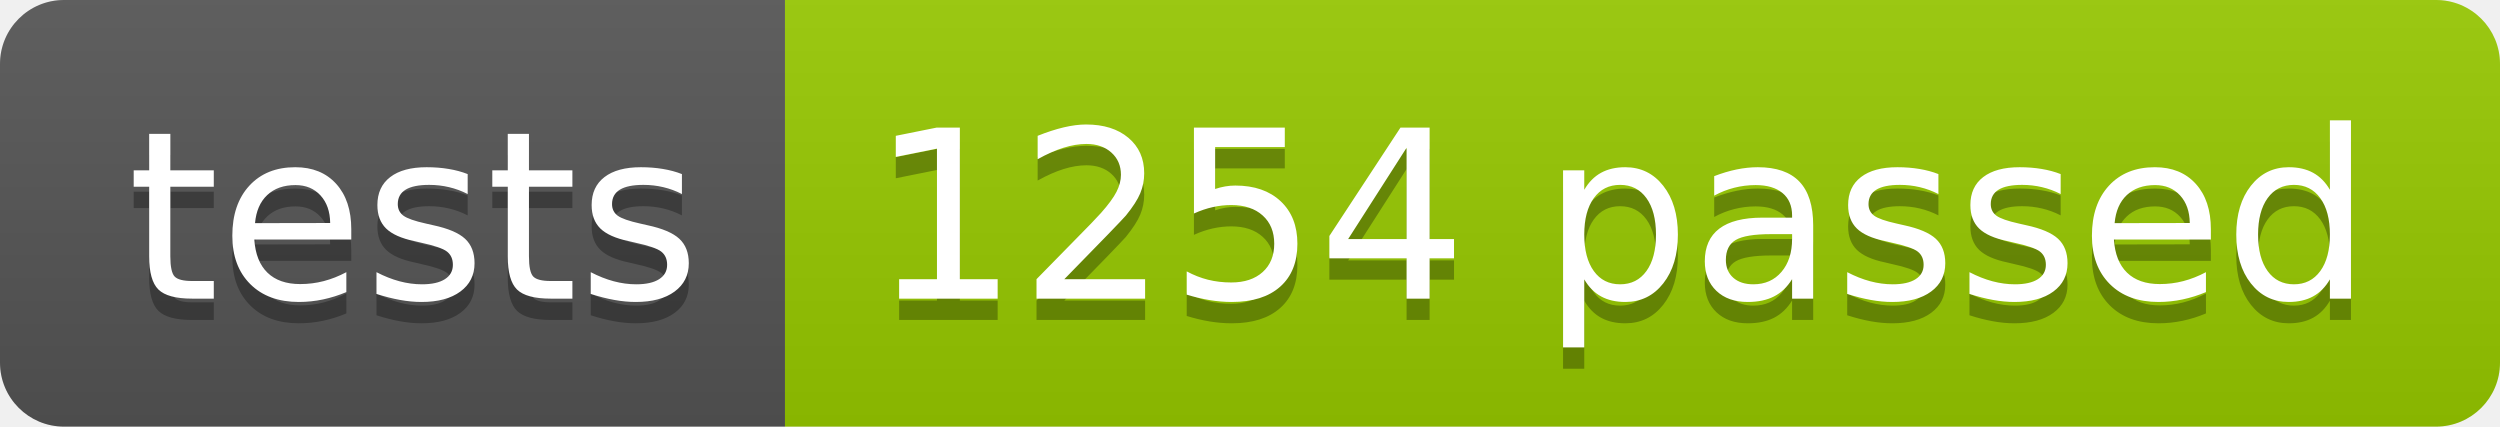
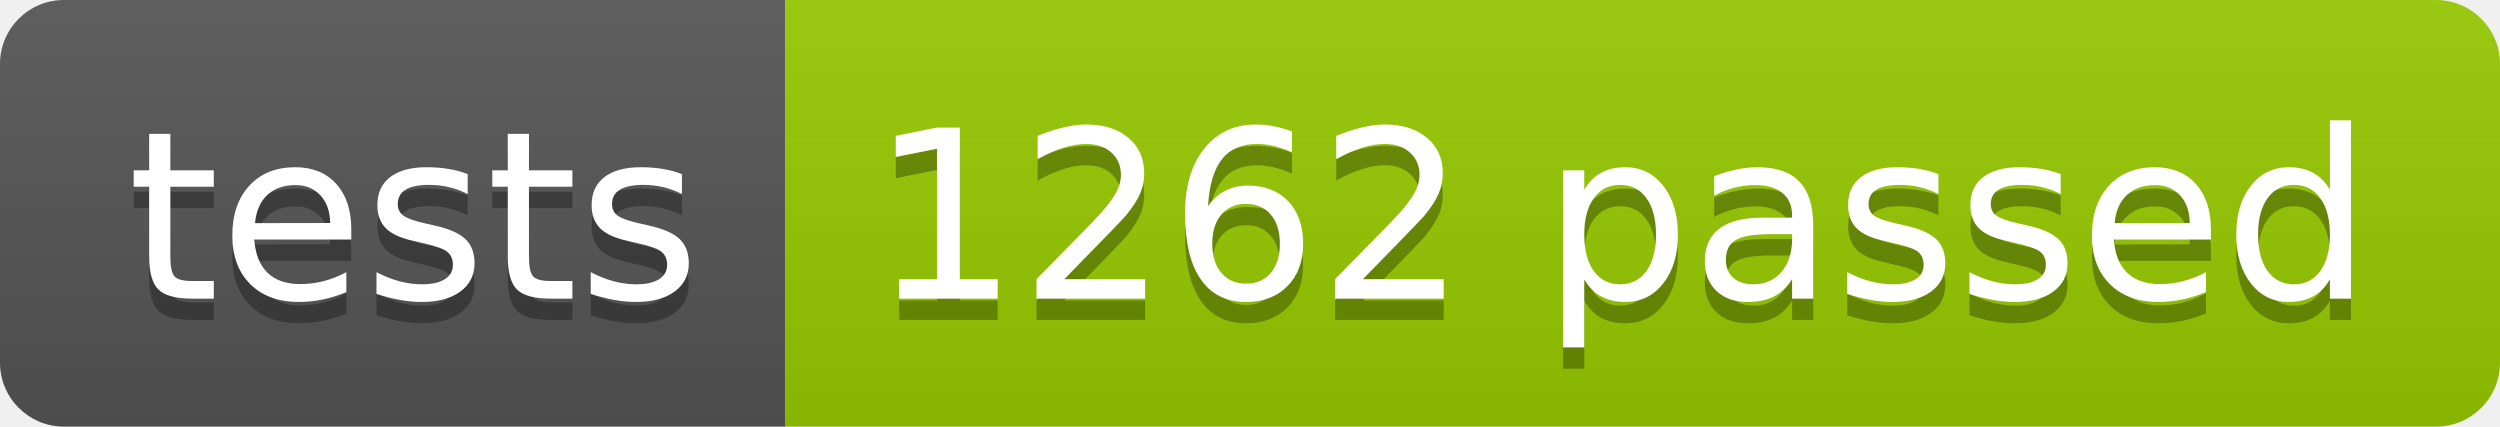
<svg xmlns="http://www.w3.org/2000/svg" width="117.2" height="20">
  <linearGradient id="smooth" x2="0" y2="100%">
    <stop offset="0" stop-color="#bbb" stop-opacity=".1" />
    <stop offset="1" stop-opacity=".1" />
  </linearGradient>
  <clipPath id="round">
    <rect width="117.2" height="20" rx="3" fill="#fff" />
  </clipPath>
  <g clip-path="url(#round)">
    <rect width="36.8" height="20" fill="#555" />
    <rect x="36.8" width="80.4" height="20" fill="#97CA00" />
    <rect width="117.2" height="20" fill="url(#smooth)" />
  </g>
  <g fill="#fff" text-anchor="middle" font-family="DejaVu Sans,Verdana,Geneva,sans-serif" font-size="110">
    <text x="194.0" y="150" fill="#010101" fill-opacity=".3" transform="scale(0.1)" textLength="268.0" lengthAdjust="spacing">tests</text>
    <text x="194.0" y="140" transform="scale(0.1)" textLength="268.0" lengthAdjust="spacing">tests</text>
-     <text x="760.0" y="150" fill="#010101" fill-opacity=".3" transform="scale(0.1)" textLength="704.0" lengthAdjust="spacing">1254 passed</text>
-     <text x="760.0" y="140" transform="scale(0.1)" textLength="704.0" lengthAdjust="spacing">1254 passed</text>
+     <text x="760.0" y="150" fill="#010101" fill-opacity=".3" transform="scale(0.1)" textLength="704.0" lengthAdjust="spacing">1262 passed</text>
+     <text x="760.0" y="140" transform="scale(0.1)" textLength="704.0" lengthAdjust="spacing">1262 passed</text>
  </g>
</svg>
